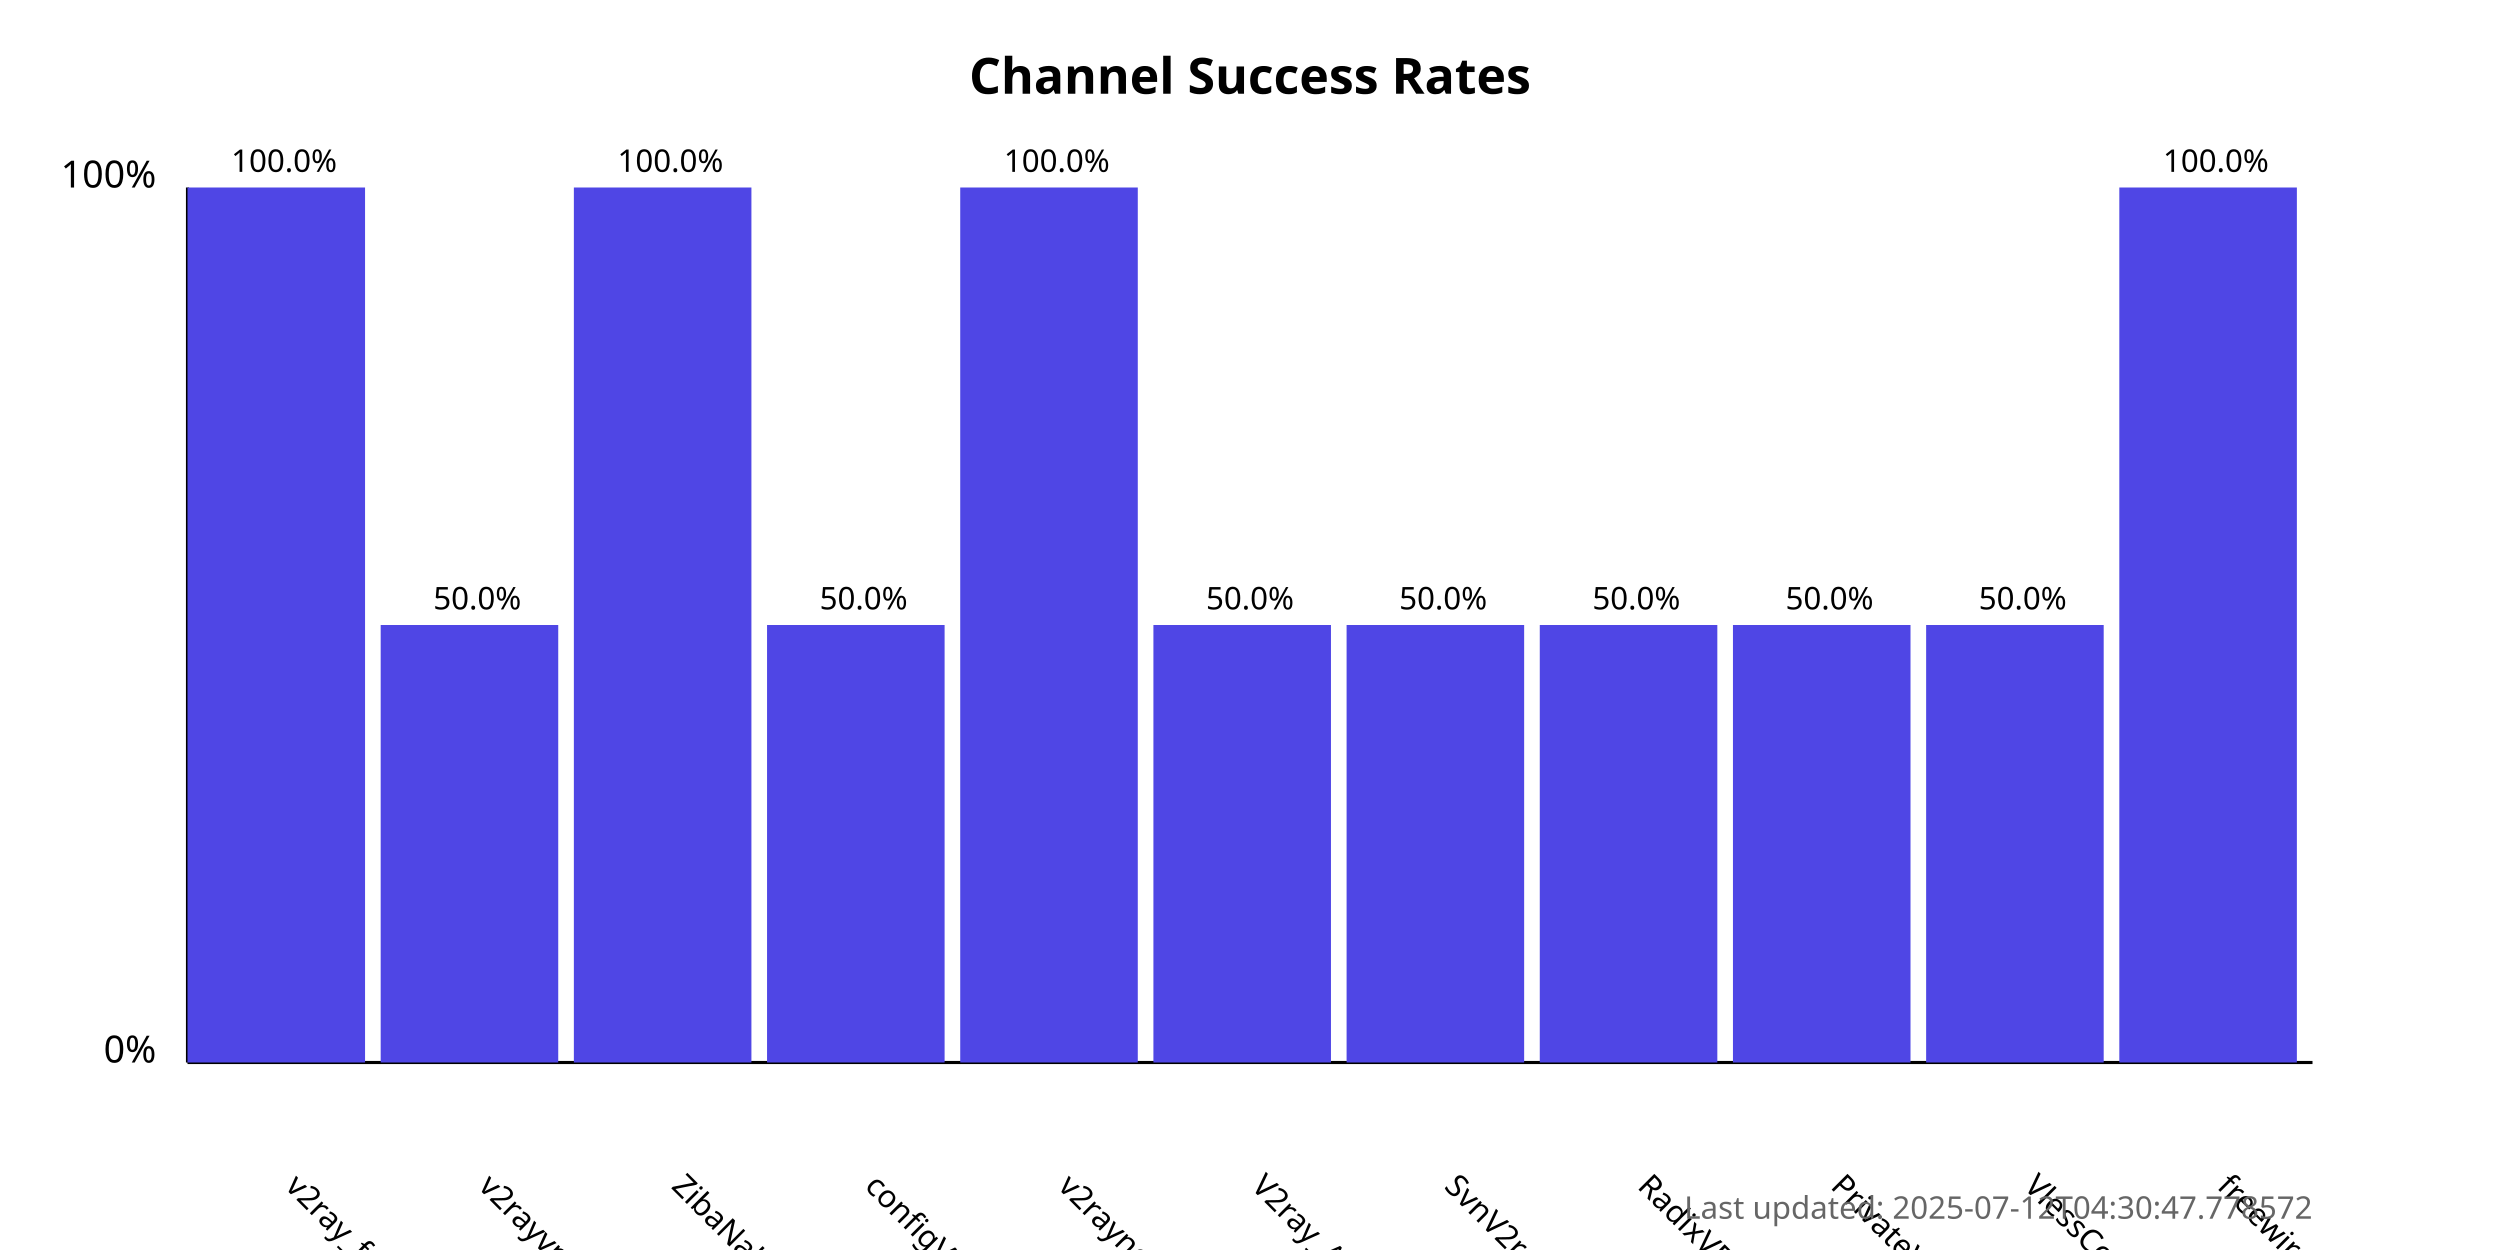
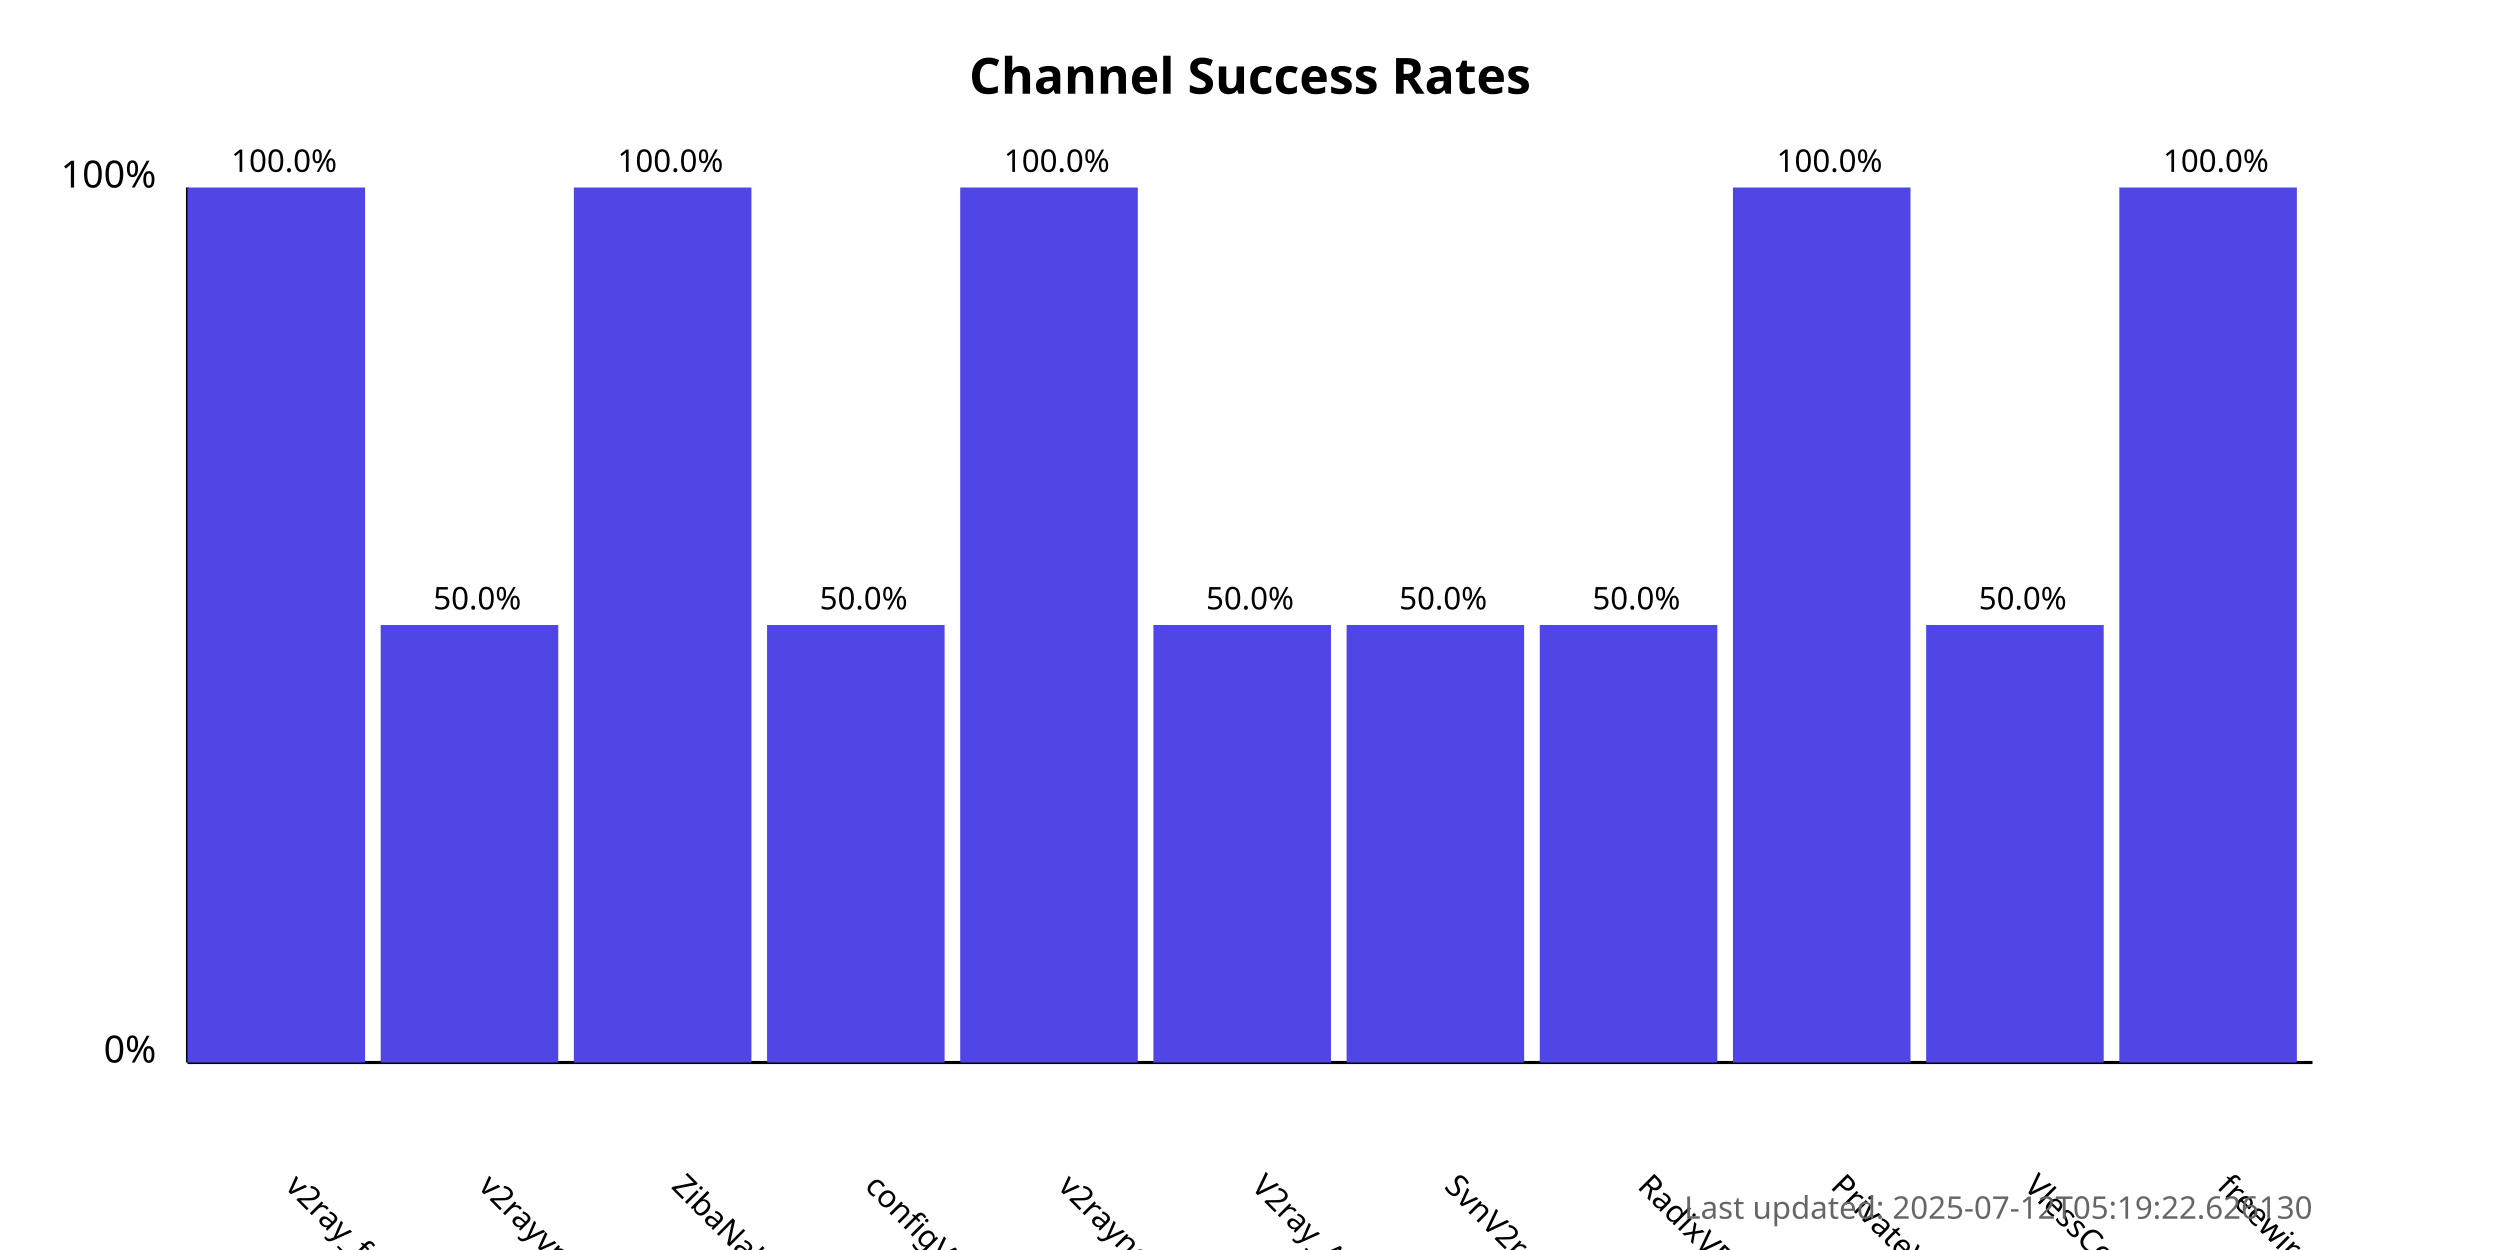
<svg xmlns="http://www.w3.org/2000/svg" width="800" height="400">
  <style>
            .chart-title { font: bold 16px sans-serif; }
            .axis-label { font: 12px sans-serif; }
            .tick-label { font: 10px sans-serif; }
            .bar { fill: #4f46e5; }
            .bar:hover { fill: #6366f1; }
            .timestamp { font: 10px sans-serif; fill: #666; }
        </style>
  <text x="400.0" y="30" text-anchor="middle" class="chart-title">
            Channel Success Rates
        </text>
  <line x1="60" y1="340" x2="60" y2="60" stroke="black" stroke-width="1" />
  <line x1="60" y1="340" x2="740" y2="340" stroke="black" stroke-width="1" />
  <text x="50" y="340" text-anchor="end" class="axis-label">0%</text>
  <text x="50" y="60" text-anchor="end" class="axis-label">100%</text>
  <g>
    <rect x="60" y="60.0" width="56.818" height="280.0" class="bar" />
    <text x="90.909" y="380" transform="rotate(45, 90.90909, 380)" text-anchor="start" class="tick-label">
                v2ray_free_conf
            </text>
    <text x="90.909" y="55.0" text-anchor="middle" class="tick-label">
                100.0%
            </text>
  </g>
  <g>
    <rect x="121.818" y="200.0" width="56.818" height="140.0" class="bar" />
    <text x="152.727" y="380" transform="rotate(45, 152.7273, 380)" text-anchor="start" class="tick-label">
                v2rayvpno
            </text>
    <text x="152.727" y="195.0" text-anchor="middle" class="tick-label">
                50.0%
            </text>
  </g>
  <g>
    <rect x="183.636" y="60.0" width="56.818" height="280.0" class="bar" />
    <text x="214.545" y="380" transform="rotate(45, 214.5455, 380)" text-anchor="start" class="tick-label">
                ZibaNabz
            </text>
    <text x="214.545" y="55.0" text-anchor="middle" class="tick-label">
                100.0%
            </text>
  </g>
  <g>
    <rect x="245.455" y="200.0" width="56.818" height="140.0" class="bar" />
    <text x="276.364" y="380" transform="rotate(45, 276.3636, 380)" text-anchor="start" class="tick-label">
                configV2rayForFree
            </text>
    <text x="276.364" y="195.0" text-anchor="middle" class="tick-label">
                50.0%
            </text>
  </g>
  <g>
    <rect x="307.273" y="60.0" width="56.818" height="280.0" class="bar" />
    <text x="338.182" y="380" transform="rotate(45, 338.1818, 380)" text-anchor="start" class="tick-label">
                v2rayngvpn
            </text>
    <text x="338.182" y="55.0" text-anchor="middle" class="tick-label">
                100.0%
            </text>
  </g>
  <g>
    <rect x="369.091" y="200.0" width="56.818" height="140.0" class="bar" />
    <text x="400.0" y="380" transform="rotate(45, 400.0, 380)" text-anchor="start" class="tick-label">
                V2ray_Alpha
            </text>
    <text x="400.0" y="195.0" text-anchor="middle" class="tick-label">
                50.0%
            </text>
  </g>
  <g>
    <rect x="430.909" y="200.0" width="56.818" height="140.0" class="bar" />
    <text x="461.818" y="380" transform="rotate(45, 461.8182, 380)" text-anchor="start" class="tick-label">
                SvnV2ray
            </text>
    <text x="461.818" y="195.0" text-anchor="middle" class="tick-label">
                50.0%
            </text>
  </g>
  <g>
    <rect x="492.727" y="200.0" width="56.818" height="140.0" class="bar" />
    <text x="523.636" y="380" transform="rotate(45, 523.6364, 380)" text-anchor="start" class="tick-label">
                RadixVPN
            </text>
    <text x="523.636" y="195.0" text-anchor="middle" class="tick-label">
                50.0%
            </text>
  </g>
  <g>
-     <rect x="554.545" y="200.0" width="56.818" height="140.0" class="bar" />
+     <rect x="554.545" y="60.0" width="56.818" height="280.0" class="bar" />
    <text x="585.455" y="380" transform="rotate(45, 585.4545, 380)" text-anchor="start" class="tick-label">
                PrivateVPNs
            </text>
-     <text x="585.455" y="195.0" text-anchor="middle" class="tick-label">
-                 50.0%
+     <text x="585.455" y="55.0" text-anchor="middle" class="tick-label">
+                 100.0%
            </text>
  </g>
  <g>
    <rect x="616.364" y="200.0" width="56.818" height="140.0" class="bar" />
    <text x="647.273" y="380" transform="rotate(45, 647.2727, 380)" text-anchor="start" class="tick-label">
                VlessConfig
            </text>
    <text x="647.273" y="195.0" text-anchor="middle" class="tick-label">
                50.0%
            </text>
  </g>
  <g>
    <rect x="678.182" y="60.0" width="56.818" height="280.0" class="bar" />
    <text x="709.091" y="380" transform="rotate(45, 709.0909, 380)" text-anchor="start" class="tick-label">
                freewireguard
            </text>
    <text x="709.091" y="55.0" text-anchor="middle" class="tick-label">
                100.0%
            </text>
  </g>
  <text x="740" y="390" text-anchor="end" class="timestamp">
-             Last updated: 2025-07-12T04:30:47.778572
+             Last updated: 2025-07-12T05:19:22.626130
        </text>
</svg>
